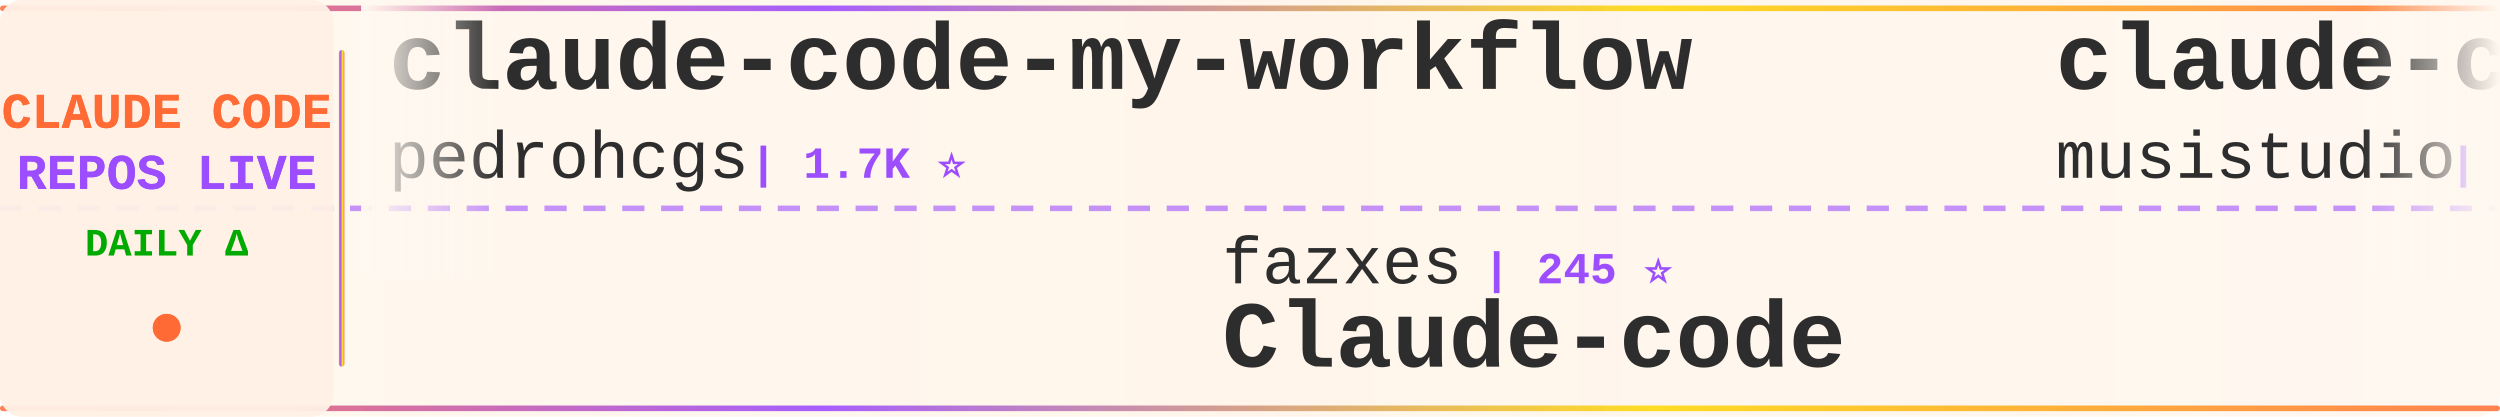
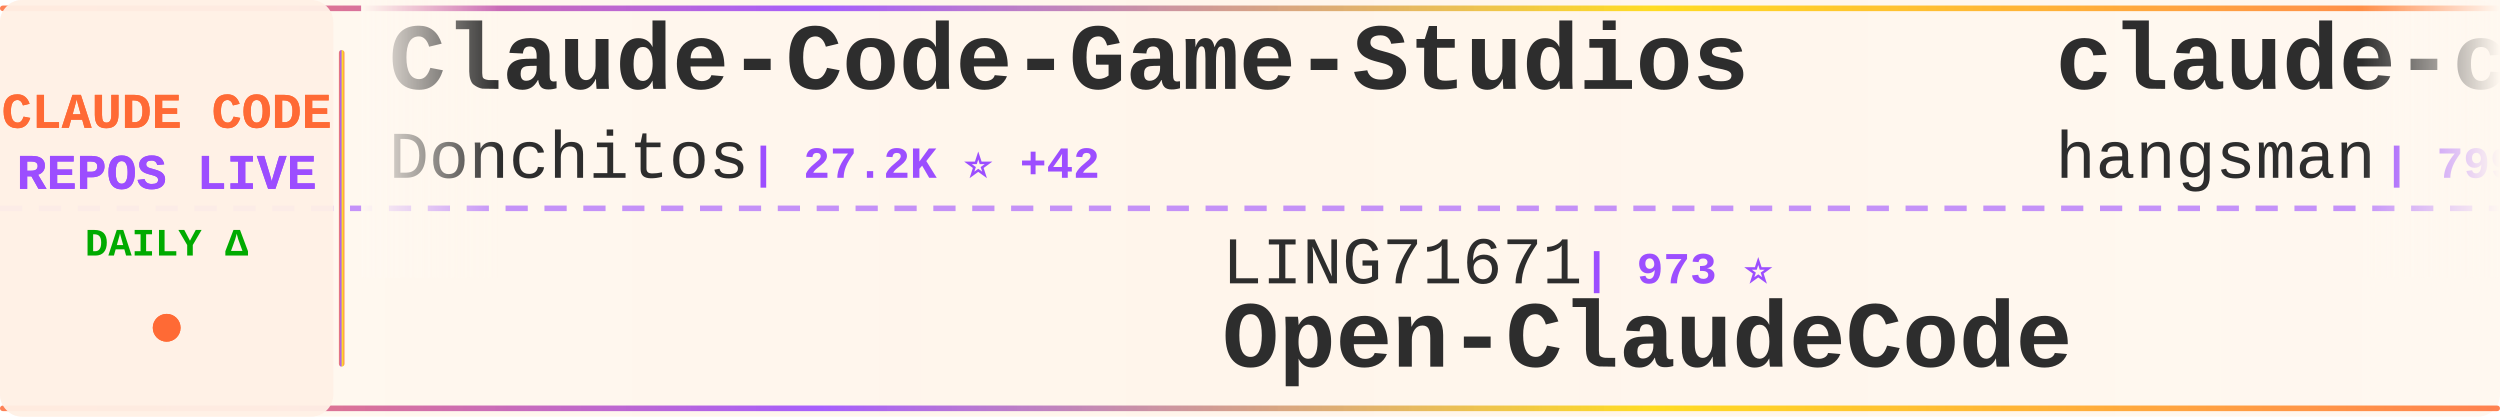
<svg xmlns="http://www.w3.org/2000/svg" width="900" height="150">
  <defs>
    <linearGradient id="tickerBg" x1="0%" y1="0%" x2="100%" y2="0%">
      <stop offset="0%" style="stop-color:#fff8f0;stop-opacity:0.98" />
      <stop offset="50%" style="stop-color:#fff5eb;stop-opacity:1" />
      <stop offset="100%" style="stop-color:#fff8f0;stop-opacity:0.98" />
    </linearGradient>
    <linearGradient id="borderGrad" x1="0%" y1="0%" x2="100%" y2="0%">
      <stop offset="0%" style="stop-color:#FF6B35;stop-opacity:0.85">
        <animate attributeName="stop-opacity" values="0.85;1;0.85" dur="2s" repeatCount="indefinite" />
      </stop>
      <stop offset="33%" style="stop-color:#9C4EFF;stop-opacity:0.9">
        <animate attributeName="stop-opacity" values="0.9;1;0.9" dur="2.2s" repeatCount="indefinite" />
      </stop>
      <stop offset="66%" style="stop-color:#FFD700;stop-opacity:0.85">
        <animate attributeName="stop-opacity" values="0.85;1;0.85" dur="1.8s" repeatCount="indefinite" />
      </stop>
      <stop offset="100%" style="stop-color:#FF6B35;stop-opacity:0.85">
        <animate attributeName="stop-opacity" values="0.85;1;0.85" dur="2s" repeatCount="indefinite" />
      </stop>
    </linearGradient>
    <filter id="textGlow">
      <feGaussianBlur stdDeviation="0.15" result="coloredBlur" />
      <feMerge>
        <feMergeNode in="coloredBlur" />
        <feMergeNode in="SourceGraphic" />
      </feMerge>
    </filter>
    <filter id="metricGlow">
      <feGaussianBlur stdDeviation="0.2" result="coloredBlur" />
      <feMerge>
        <feMergeNode in="coloredBlur" />
        <feMergeNode in="SourceGraphic" />
      </feMerge>
    </filter>
    <linearGradient id="leftFade" x1="0%" y1="0%" x2="100%" y2="0%">
      <stop offset="0%" style="stop-color:#fff8f0;stop-opacity:1" />
      <stop offset="100%" style="stop-color:#fff8f0;stop-opacity:0" />
    </linearGradient>
    <linearGradient id="rightFade" x1="0%" y1="0%" x2="100%" y2="0%">
      <stop offset="0%" style="stop-color:#fff8f0;stop-opacity:0" />
      <stop offset="100%" style="stop-color:#fff8f0;stop-opacity:1" />
    </linearGradient>
  </defs>
  <rect width="900" height="150" fill="url(#tickerBg)" rx="8" />
  <rect x="0" y="2" width="900" height="2" fill="url(#borderGrad)" rx="1" />
  <rect x="0" y="146" width="900" height="2" fill="url(#borderGrad)" rx="1" />
  <line x1="0" y1="75" x2="900" y2="75" stroke="#9C4EFF" stroke-width="2" stroke-dasharray="8 6" opacity="0.6" />
  <rect x="0" y="0" width="120" height="150" fill="#fff0e6" opacity="0.95" rx="8" />
  <text x="60" y="46" font-family="'Courier New', monospace" font-size="18" font-weight="bold" fill="#FF6B35" text-anchor="middle" filter="url(#textGlow)">
    CLAUDE CODE
  </text>
  <text x="60" y="68" font-family="'Courier New', monospace" font-size="18" font-weight="bold" fill="#9C4EFF" text-anchor="middle" filter="url(#textGlow)">
    REPOS LIVE
  </text>
  <text x="60" y="92" font-family="'Courier New', monospace" font-size="14" font-weight="bold" fill="#00aa00" text-anchor="middle">
    DAILY Δ
  </text>
  <circle cx="60" cy="118" r="5" fill="#FF6B35" filter="url(#metricGlow)">
    <animate attributeName="r" values="4;6;4" dur="1.5s" repeatCount="indefinite" />
    <animate attributeName="opacity" values="0.6;1;0.6" dur="1.5s" repeatCount="indefinite" />
  </circle>
  <rect x="122" y="18" width="2" height="114" fill="url(#borderGrad)" rx="1" />
  <clipPath id="tickerClip">
    <rect x="130" y="0" width="770" height="150" />
  </clipPath>
  <g clip-path="url(#tickerClip)">
    <g id="tickerItems">
      <animateTransform attributeName="transform" attributeType="XML" type="translate" from="0 0" to="-3000 0" dur="54s" repeatCount="indefinite" />
      <g transform="translate(0, 0)">
-         <text x="140" y="32" font-family="'Courier New', monospace" font-size="34" font-weight="bold" fill="#2d2d2d">claude-code-my-workflow</text>
-         <text x="140" y="64" font-family="'Courier New', monospace" font-size="24" font-weight="normal" fill="#2d2d2d" opacity="1.0">pedrohcgs</text>
-         <text x="270" y="64" font-family="'Courier New', monospace" font-size="16" font-weight="bold" fill="#9C4EFF"> | 1.7K ⭐</text>
+         <text x="140" y="32" font-family="'Courier New', monospace" font-size="34" font-weight="bold" fill="#2d2d2d">Claude-Code-Game-Studios</text>
+         <text x="140" y="64" font-family="'Courier New', monospace" font-size="24" font-weight="normal" fill="#2d2d2d" opacity="1.0">Donchitos</text>
+         <text x="270" y="64" font-family="'Courier New', monospace" font-size="16" font-weight="bold" fill="#9C4EFF"> | 27.2K ⭐ +42</text>
      </g>
      <g transform="translate(300, 0)">
-         <text x="140" y="102" font-family="'Courier New', monospace" font-size="24" font-weight="normal" fill="#2d2d2d" opacity="1.0">fazxes</text>
-         <text x="234" y="102" font-family="'Courier New', monospace" font-size="16" font-weight="bold" fill="#9C4EFF"> | 245 ⭐</text>
-         <text x="140" y="132" font-family="'Courier New', monospace" font-size="34" font-weight="bold" fill="#2d2d2d">Claude-code</text>
+         <text x="140" y="102" font-family="'Courier New', monospace" font-size="24" font-weight="normal" fill="#2d2d2d" opacity="1.0">LING71671</text>
+         <text x="270" y="102" font-family="'Courier New', monospace" font-size="16" font-weight="bold" fill="#9C4EFF"> | 973 ⭐</text>
+         <text x="140" y="132" font-family="'Courier New', monospace" font-size="34" font-weight="bold" fill="#2d2d2d">Open-ClaudeCode</text>
      </g>
      <g transform="translate(600, 0)">
-         <text x="140" y="32" font-family="'Courier New', monospace" font-size="34" font-weight="bold" fill="#2d2d2d">claude-code-router</text>
-         <text x="140" y="64" font-family="'Courier New', monospace" font-size="24" font-weight="normal" fill="#2d2d2d" opacity="1.0">musistudio</text>
-         <text x="282" y="64" font-family="'Courier New', monospace" font-size="16" font-weight="bold" fill="#9C4EFF"> | 37.8K ⭐ +3</text>
+         <text x="140" y="32" font-family="'Courier New', monospace" font-size="34" font-weight="bold" fill="#2d2d2d">claude-code-source</text>
+         <text x="140" y="64" font-family="'Courier New', monospace" font-size="24" font-weight="normal" fill="#2d2d2d" opacity="1.0">hangsman</text>
+         <text x="258" y="64" font-family="'Courier New', monospace" font-size="16" font-weight="bold" fill="#9C4EFF"> | 799 ⭐</text>
      </g>
      <g transform="translate(900, 0)">
-         <text x="140" y="102" font-family="'Courier New', monospace" font-size="24" font-weight="normal" fill="#2d2d2d" opacity="1.0">andrew-kramer-inno</text>
-         <text x="378" y="102" font-family="'Courier New', monospace" font-size="16" font-weight="bold" fill="#9C4EFF"> | 593 ⭐</text>
-         <text x="140" y="132" font-family="'Courier New', monospace" font-size="34" font-weight="bold" fill="#2d2d2d">claude-code-source-build</text>
+         <text x="140" y="102" font-family="'Courier New', monospace" font-size="24" font-weight="normal" fill="#2d2d2d" opacity="1.0">wanshuiyin</text>
+         <text x="282" y="102" font-family="'Courier New', monospace" font-size="16" font-weight="bold" fill="#9C4EFF"> | 17.9K ⭐ +9</text>
+         <text x="140" y="132" font-family="'Courier New', monospace" font-size="34" font-weight="bold" fill="#2d2d2d">Auto-claude-code-researc...</text>
      </g>
      <g transform="translate(1200, 0)">
-         <text x="140" y="32" font-family="'Courier New', monospace" font-size="34" font-weight="bold" fill="#2d2d2d">claude-coder</text>
-         <text x="140" y="64" font-family="'Courier New', monospace" font-size="24" font-weight="normal" fill="#2d2d2d" opacity="1.0">kodu-ai</text>
-         <text x="246" y="64" font-family="'Courier New', monospace" font-size="16" font-weight="bold" fill="#9C4EFF"> | 5.2K ⭐</text>
+         <text x="140" y="32" font-family="'Courier New', monospace" font-size="34" font-weight="bold" fill="#2d2d2d">claude-code</text>
+         <text x="140" y="64" font-family="'Courier New', monospace" font-size="24" font-weight="normal" fill="#2d2d2d" opacity="1.0">mehmoodosman</text>
+         <text x="306" y="64" font-family="'Courier New', monospace" font-size="16" font-weight="bold" fill="#9C4EFF"> | 173 ⭐</text>
      </g>
      <g transform="translate(1500, 0)">
-         <text x="140" y="102" font-family="'Courier New', monospace" font-size="24" font-weight="normal" fill="#2d2d2d" opacity="1.0">anthropics</text>
-         <text x="282" y="102" font-family="'Courier New', monospace" font-size="16" font-weight="bold" fill="#9C4EFF"> | 152.9K ⭐ +26</text>
+         <text x="140" y="102" font-family="'Courier New', monospace" font-size="24" font-weight="normal" fill="#2d2d2d" opacity="1.0">claude-code-best</text>
+         <text x="354" y="102" font-family="'Courier New', monospace" font-size="16" font-weight="bold" fill="#9C4EFF"> | 23.0K ⭐ +2</text>
        <text x="140" y="132" font-family="'Courier New', monospace" font-size="34" font-weight="bold" fill="#2d2d2d">claude-code</text>
      </g>
      <g transform="translate(1800, 0)">
-         <text x="140" y="32" font-family="'Courier New', monospace" font-size="34" font-weight="bold" fill="#2d2d2d">claude-code-video-toolki...</text>
-         <text x="140" y="64" font-family="'Courier New', monospace" font-size="24" font-weight="normal" fill="#2d2d2d" opacity="1.0">digitalsamba</text>
-         <text x="306" y="64" font-family="'Courier New', monospace" font-size="16" font-weight="bold" fill="#9C4EFF"> | 2.3K ⭐ +3</text>
+         <text x="140" y="32" font-family="'Courier New', monospace" font-size="34" font-weight="bold" fill="#2d2d2d">claude-code</text>
+         <text x="140" y="64" font-family="'Courier New', monospace" font-size="24" font-weight="normal" fill="#2d2d2d" opacity="1.0">anthropics</text>
+         <text x="282" y="64" font-family="'Courier New', monospace" font-size="16" font-weight="bold" fill="#9C4EFF"> | 152.9K ⭐ +29</text>
      </g>
      <g transform="translate(2100, 0)">
-         <text x="140" y="102" font-family="'Courier New', monospace" font-size="24" font-weight="normal" fill="#2d2d2d" opacity="1.0">Pimzino</text>
-         <text x="246" y="102" font-family="'Courier New', monospace" font-size="16" font-weight="bold" fill="#9C4EFF"> | 3.9K ⭐</text>
-         <text x="140" y="132" font-family="'Courier New', monospace" font-size="34" font-weight="bold" fill="#2d2d2d">claude-code-spec-workflo...</text>
+         <text x="140" y="102" font-family="'Courier New', monospace" font-size="24" font-weight="normal" fill="#2d2d2d" opacity="1.0">overwirehq</text>
+         <text x="282" y="102" font-family="'Courier New', monospace" font-size="16" font-weight="bold" fill="#9C4EFF"> | 2.8K ⭐</text>
+         <text x="140" y="132" font-family="'Courier New', monospace" font-size="34" font-weight="bold" fill="#2d2d2d">claude-code-telegram</text>
      </g>
      <g transform="translate(2400, 0)">
-         <text x="140" y="32" font-family="'Courier New', monospace" font-size="34" font-weight="bold" fill="#2d2d2d">claude-code-telegram</text>
-         <text x="140" y="64" font-family="'Courier New', monospace" font-size="24" font-weight="normal" fill="#2d2d2d" opacity="1.0">overwirehq</text>
-         <text x="282" y="64" font-family="'Courier New', monospace" font-size="16" font-weight="bold" fill="#9C4EFF"> | 2.8K ⭐</text>
+         <text x="140" y="32" font-family="'Courier New', monospace" font-size="34" font-weight="bold" fill="#2d2d2d">Claude-code</text>
+         <text x="140" y="64" font-family="'Courier New', monospace" font-size="24" font-weight="normal" fill="#2d2d2d" opacity="1.0">fazxes</text>
+         <text x="234" y="64" font-family="'Courier New', monospace" font-size="16" font-weight="bold" fill="#9C4EFF"> | 245 ⭐</text>
      </g>
      <g transform="translate(2700, 0)">
-         <text x="140" y="102" font-family="'Courier New', monospace" font-size="24" font-weight="normal" fill="#2d2d2d" opacity="1.0">edmund-io</text>
-         <text x="270" y="102" font-family="'Courier New', monospace" font-size="16" font-weight="bold" fill="#9C4EFF"> | 1.5K ⭐ -1</text>
-         <text x="140" y="132" font-family="'Courier New', monospace" font-size="34" font-weight="bold" fill="#2d2d2d">edmunds-claude-code</text>
+         <text x="140" y="102" font-family="'Courier New', monospace" font-size="24" font-weight="normal" fill="#2d2d2d" opacity="1.0">VILA-Lab</text>
+         <text x="258" y="102" font-family="'Courier New', monospace" font-size="16" font-weight="bold" fill="#9C4EFF"> | 2.2K ⭐</text>
+         <text x="140" y="132" font-family="'Courier New', monospace" font-size="34" font-weight="bold" fill="#2d2d2d">Dive-into-Claude-Code</text>
      </g>
      <g transform="translate(3000, 0)">
-         <text x="140" y="32" font-family="'Courier New', monospace" font-size="34" font-weight="bold" fill="#2d2d2d">claude-code-my-workflow</text>
-         <text x="140" y="64" font-family="'Courier New', monospace" font-size="24" font-weight="normal" fill="#2d2d2d" opacity="1.0">pedrohcgs</text>
-         <text x="270" y="64" font-family="'Courier New', monospace" font-size="16" font-weight="bold" fill="#9C4EFF"> | 1.7K ⭐</text>
+         <text x="140" y="32" font-family="'Courier New', monospace" font-size="34" font-weight="bold" fill="#2d2d2d">Claude-Code-Game-Studios</text>
+         <text x="140" y="64" font-family="'Courier New', monospace" font-size="24" font-weight="normal" fill="#2d2d2d" opacity="1.0">Donchitos</text>
+         <text x="270" y="64" font-family="'Courier New', monospace" font-size="16" font-weight="bold" fill="#9C4EFF"> | 27.2K ⭐ +42</text>
      </g>
      <g transform="translate(3300, 0)">
-         <text x="140" y="102" font-family="'Courier New', monospace" font-size="24" font-weight="normal" fill="#2d2d2d" opacity="1.0">fazxes</text>
-         <text x="234" y="102" font-family="'Courier New', monospace" font-size="16" font-weight="bold" fill="#9C4EFF"> | 245 ⭐</text>
-         <text x="140" y="132" font-family="'Courier New', monospace" font-size="34" font-weight="bold" fill="#2d2d2d">Claude-code</text>
+         <text x="140" y="102" font-family="'Courier New', monospace" font-size="24" font-weight="normal" fill="#2d2d2d" opacity="1.0">LING71671</text>
+         <text x="270" y="102" font-family="'Courier New', monospace" font-size="16" font-weight="bold" fill="#9C4EFF"> | 973 ⭐</text>
+         <text x="140" y="132" font-family="'Courier New', monospace" font-size="34" font-weight="bold" fill="#2d2d2d">Open-ClaudeCode</text>
      </g>
      <g transform="translate(3600, 0)">
-         <text x="140" y="32" font-family="'Courier New', monospace" font-size="34" font-weight="bold" fill="#2d2d2d">claude-code-router</text>
-         <text x="140" y="64" font-family="'Courier New', monospace" font-size="24" font-weight="normal" fill="#2d2d2d" opacity="1.0">musistudio</text>
-         <text x="282" y="64" font-family="'Courier New', monospace" font-size="16" font-weight="bold" fill="#9C4EFF"> | 37.8K ⭐ +3</text>
+         <text x="140" y="32" font-family="'Courier New', monospace" font-size="34" font-weight="bold" fill="#2d2d2d">claude-code-source</text>
+         <text x="140" y="64" font-family="'Courier New', monospace" font-size="24" font-weight="normal" fill="#2d2d2d" opacity="1.0">hangsman</text>
+         <text x="258" y="64" font-family="'Courier New', monospace" font-size="16" font-weight="bold" fill="#9C4EFF"> | 799 ⭐</text>
      </g>
      <g transform="translate(3900, 0)">
-         <text x="140" y="102" font-family="'Courier New', monospace" font-size="24" font-weight="normal" fill="#2d2d2d" opacity="1.0">andrew-kramer-inno</text>
-         <text x="378" y="102" font-family="'Courier New', monospace" font-size="16" font-weight="bold" fill="#9C4EFF"> | 593 ⭐</text>
-         <text x="140" y="132" font-family="'Courier New', monospace" font-size="34" font-weight="bold" fill="#2d2d2d">claude-code-source-build</text>
+         <text x="140" y="102" font-family="'Courier New', monospace" font-size="24" font-weight="normal" fill="#2d2d2d" opacity="1.0">wanshuiyin</text>
+         <text x="282" y="102" font-family="'Courier New', monospace" font-size="16" font-weight="bold" fill="#9C4EFF"> | 17.9K ⭐ +9</text>
+         <text x="140" y="132" font-family="'Courier New', monospace" font-size="34" font-weight="bold" fill="#2d2d2d">Auto-claude-code-researc...</text>
      </g>
    </g>
  </g>
  <rect x="130" y="0" width="50" height="100" fill="url(#leftFade)" />
  <rect x="850" y="0" width="50" height="100" fill="url(#rightFade)" />
</svg>
